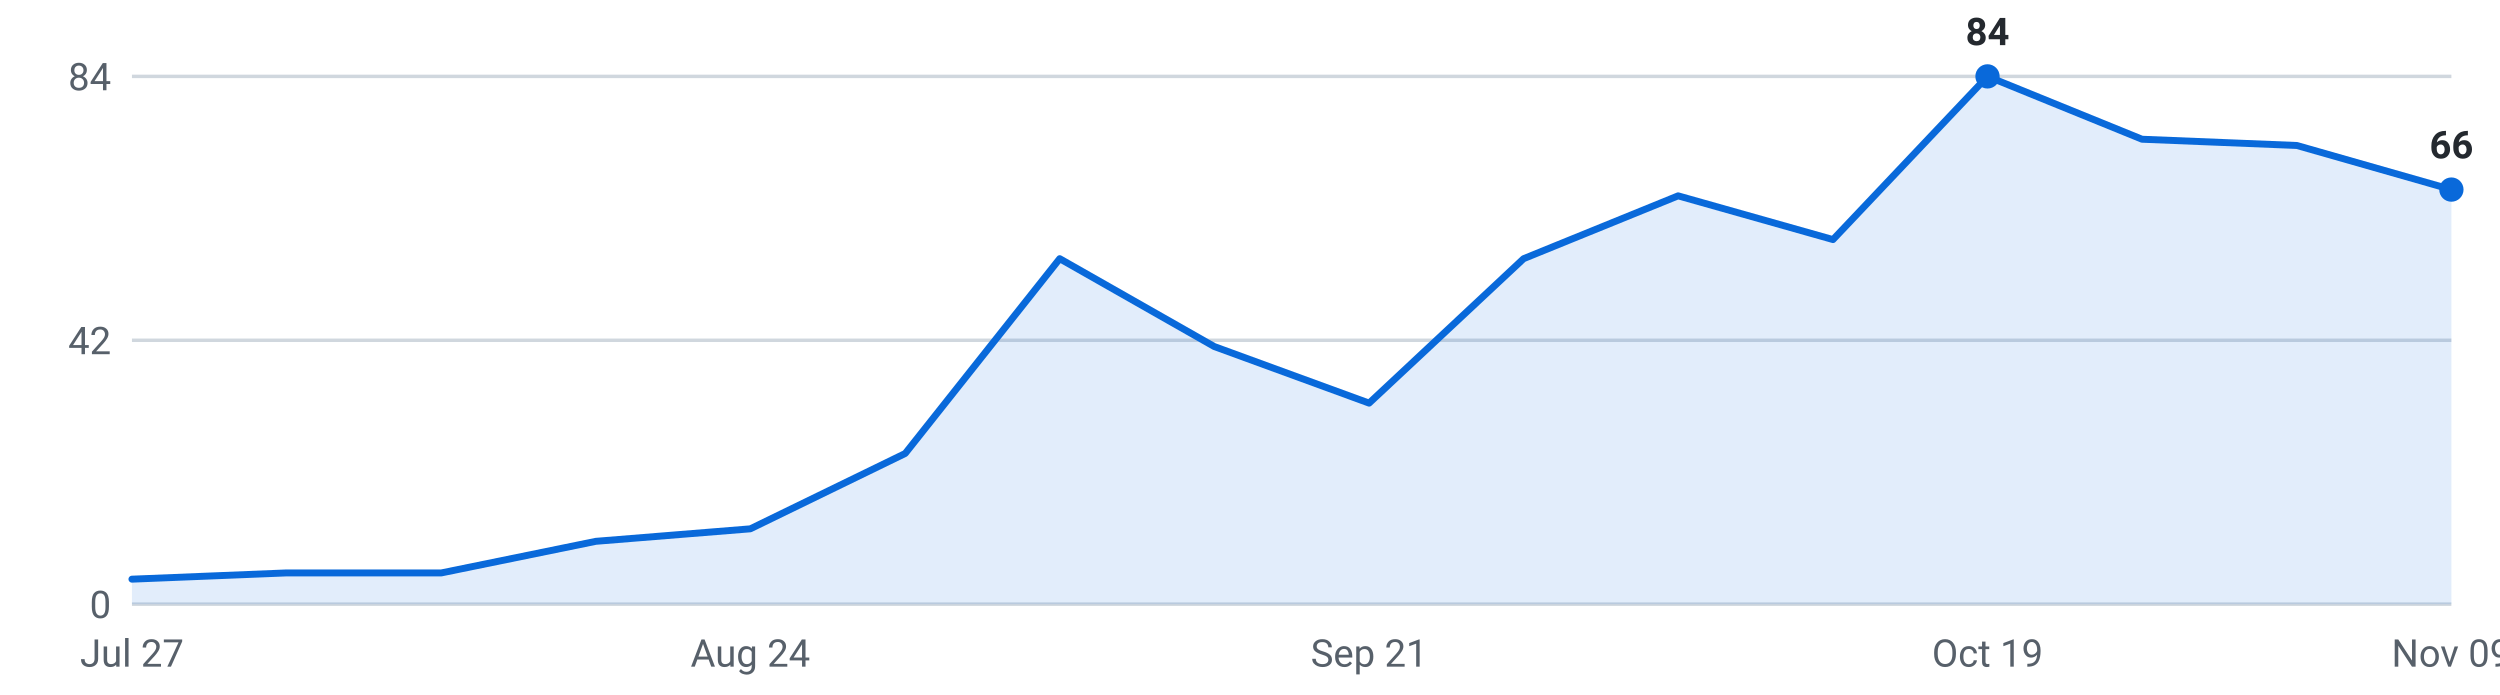
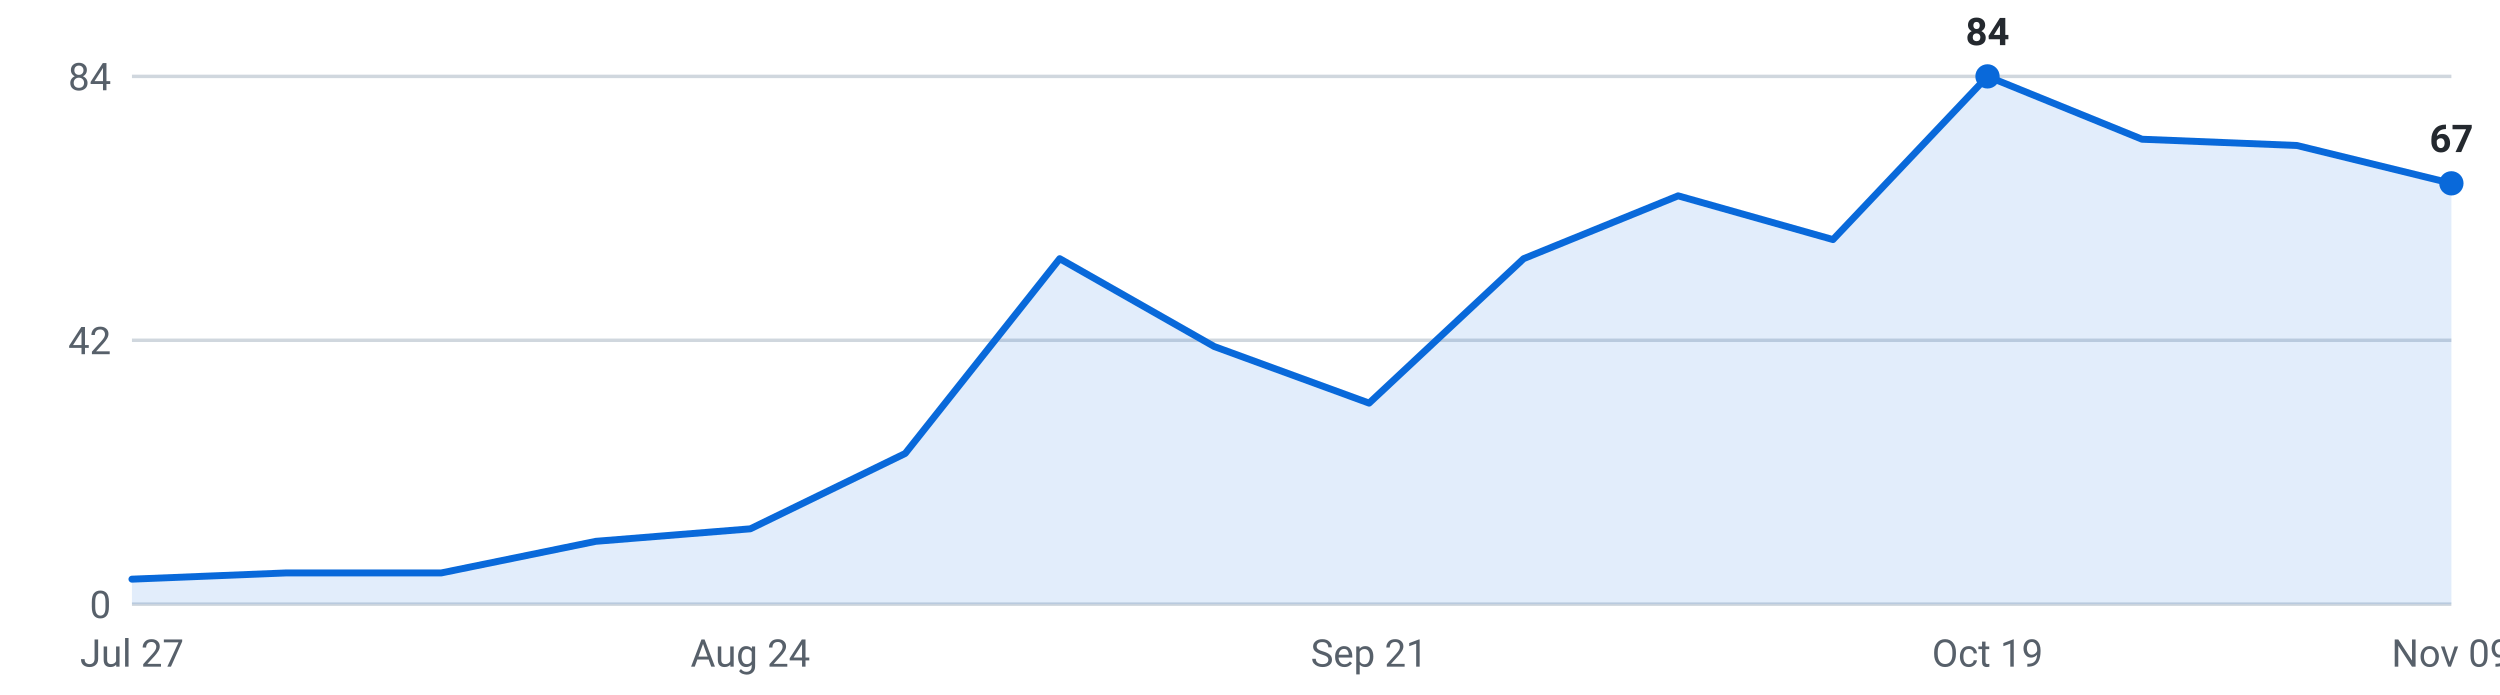
<svg xmlns="http://www.w3.org/2000/svg" viewBox="0 0 720 200" width="720" height="200" role="img" aria-label="Internships posted per week, last 16 weeks">
  <g font-family="-apple-system,Segoe UI,Roboto,sans-serif" font-size="11">
    <line x1="38" y1="174.0" x2="706" y2="174.0" stroke="#d0d7de" stroke-width="1" />
    <text x="32" y="178.0" text-anchor="end" fill="#57606a">0</text>
    <line x1="38" y1="98.0" x2="706" y2="98.0" stroke="#d0d7de" stroke-width="1" />
    <text x="32" y="102.0" text-anchor="end" fill="#57606a">42</text>
    <line x1="38" y1="22.0" x2="706" y2="22.0" stroke="#d0d7de" stroke-width="1" />
    <text x="32" y="26.0" text-anchor="end" fill="#57606a">84</text>
-     <path d="M38.0,174 L38.0,166.8 L82.5,165.0 L127.1,165.0 L171.6,155.9 L216.1,152.3 L260.7,130.6 L305.2,74.5 L349.7,99.8 L394.3,116.1 L438.8,74.5 L483.3,56.4 L527.9,69.0 L572.4,22.0 L616.9,40.1 L661.5,41.9 L706.0,54.6 L706.0,174 Z" fill="#0969da" fill-opacity="0.12" />
-     <polyline points="38.0,166.8 82.5,165.0 127.1,165.0 171.6,155.9 216.1,152.3 260.7,130.6 305.2,74.5 349.7,99.8 394.3,116.1 438.8,74.5 483.3,56.4 527.9,69.0 572.4,22.0 616.9,40.1 661.5,41.9 706.0,54.6" fill="none" stroke="#0969da" stroke-width="2" stroke-linejoin="round" stroke-linecap="round" />
+     <path d="M38.0,174 L38.0,166.8 L82.5,165.0 L127.1,165.0 L171.6,155.9 L216.1,152.3 L260.7,130.6 L305.2,74.5 L349.7,99.8 L394.3,116.1 L438.8,74.5 L483.3,56.4 L527.9,69.0 L572.4,22.0 L616.9,40.1 L661.5,41.9 L706.0,52.8 L706.0,174 Z" fill="#0969da" fill-opacity="0.12" />
+     <polyline points="38.0,166.8 82.5,165.0 127.1,165.0 171.6,155.9 216.1,152.3 260.7,130.6 305.2,74.5 349.7,99.8 394.3,116.1 438.8,74.5 483.3,56.4 527.9,69.0 572.4,22.0 616.9,40.1 661.5,41.9 706.0,52.8" fill="none" stroke="#0969da" stroke-width="2" stroke-linejoin="round" stroke-linecap="round" />
    <circle cx="572.4" cy="22.0" r="3.5" fill="#0969da" />
    <text x="572.4" y="13.0" text-anchor="middle" fill="#24292f" font-weight="600">84</text>
-     <circle cx="706.0" cy="54.6" r="3.5" fill="#0969da" />
-     <text x="706.0" y="45.6" text-anchor="middle" fill="#24292f" font-weight="600">66</text>
+     <circle cx="706.0" cy="52.8" r="3.5" fill="#0969da" />
+     <text x="706.0" y="43.8" text-anchor="middle" fill="#24292f" font-weight="600">67</text>
    <text x="38.0" y="192" text-anchor="middle" fill="#57606a">Jul 27</text>
    <text x="216.1" y="192" text-anchor="middle" fill="#57606a">Aug 24</text>
    <text x="394.3" y="192" text-anchor="middle" fill="#57606a">Sep 21</text>
    <text x="572.4" y="192" text-anchor="middle" fill="#57606a">Oct 19</text>
    <text x="706.0" y="192" text-anchor="middle" fill="#57606a">Nov 09</text>
  </g>
</svg>
